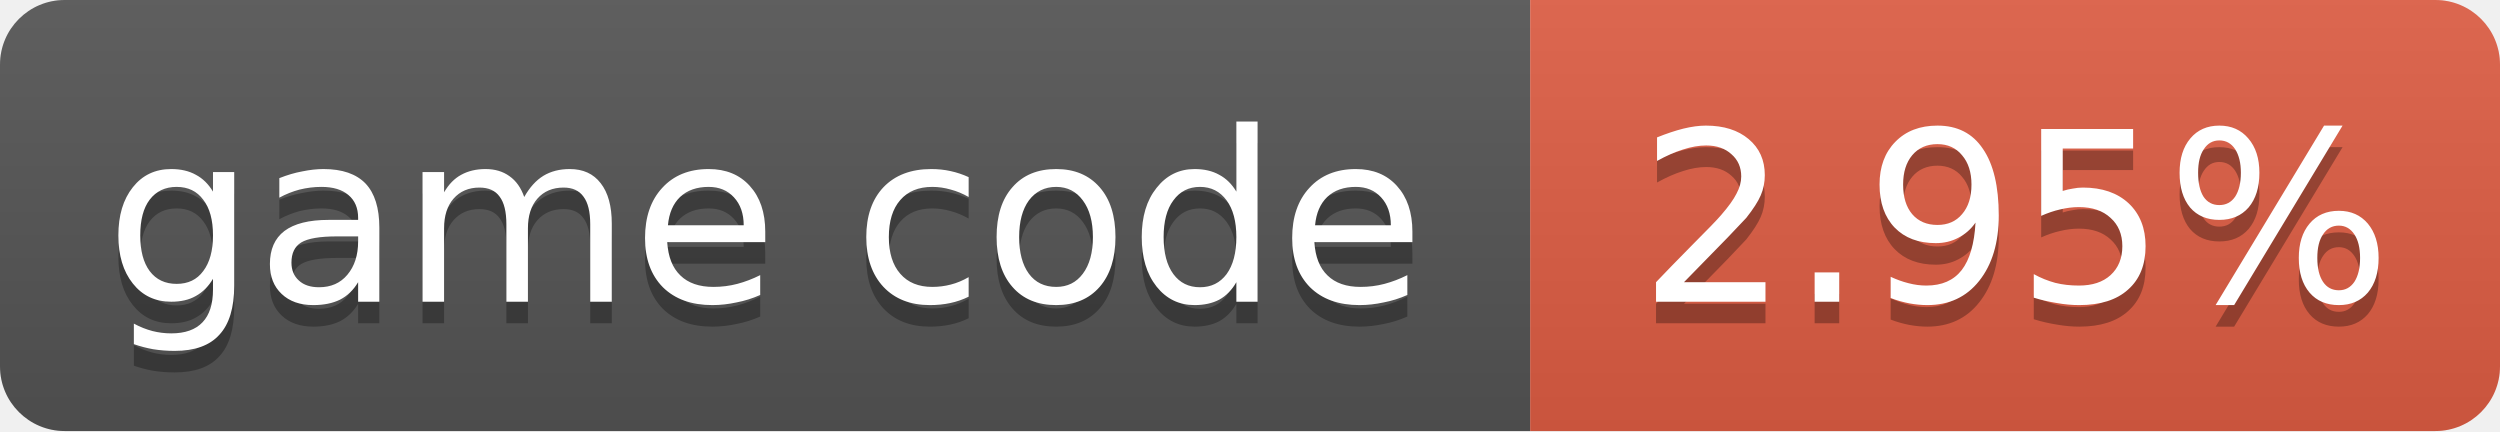
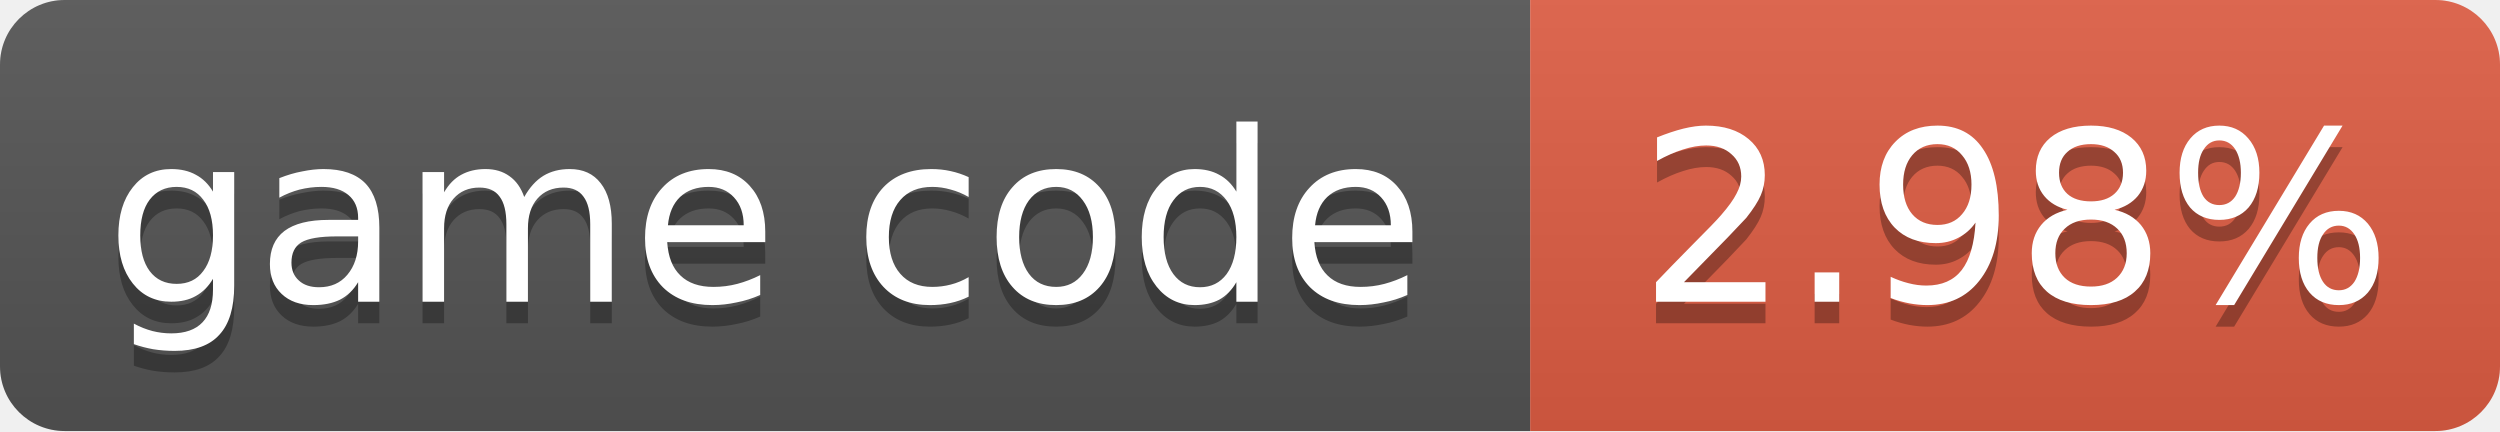
- <svg xmlns="http://www.w3.org/2000/svg" width="116" height="20" role="img" aria-label="game code: 2.95%">
+ <svg xmlns="http://www.w3.org/2000/svg" width="116" height="20" role="img" aria-label="game code: 2.98%">
  <linearGradient id="s" x2="0" y2="100%">
    <stop offset="0" stop-color="#bbb" stop-opacity=".1" />
    <stop offset="1" stop-opacity=".1" />
  </linearGradient>
  <clipPath id="r">
    <rect width="116" height="20" rx="3" fill="#fff" />
  </clipPath>
  <g clip-path="url(#r)">
    <rect width="71" height="20" fill="#555" />
    <rect x="71" width="45" height="20" fill="#e05d44" />
    <rect width="116" height="20" fill="url(#s)" />
  </g>
  <g fill="#fff" text-anchor="middle" font-family="Verdana,Geneva,DejaVu Sans,sans-serif" font-size="11">
    <text x="35.5" y="15" fill="#010101" fill-opacity=".3">game code</text>
    <text x="35.5" y="14">game code</text>
-     <text x="93.5" y="15" fill="#010101" fill-opacity=".3">2.95%</text>
-     <text x="93.5" y="14">2.95%</text>
+     <text x="93.5" y="15" fill="#010101" fill-opacity=".3">2.98%</text>
+     <text x="93.5" y="14">2.98%</text>
  </g>
</svg>
